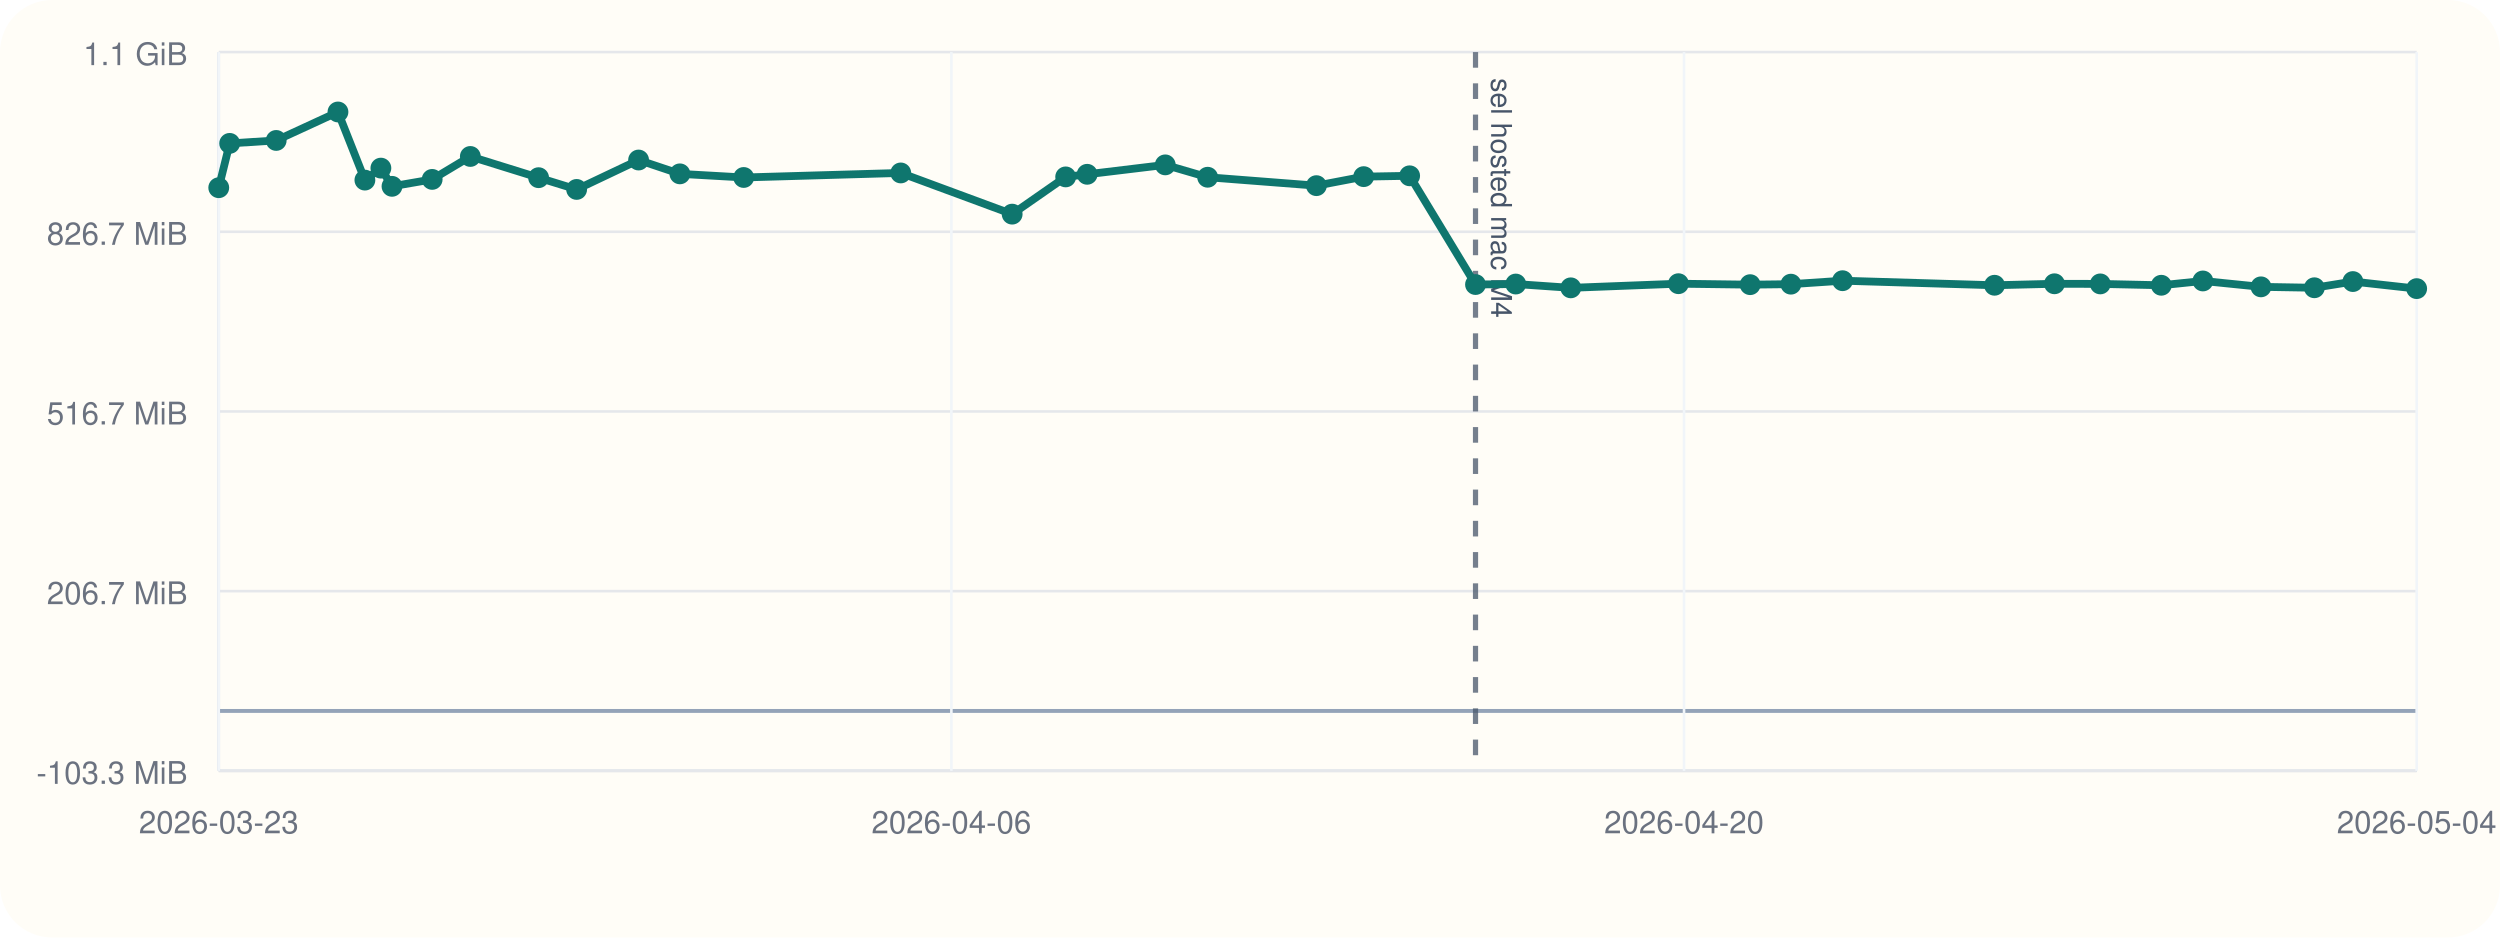
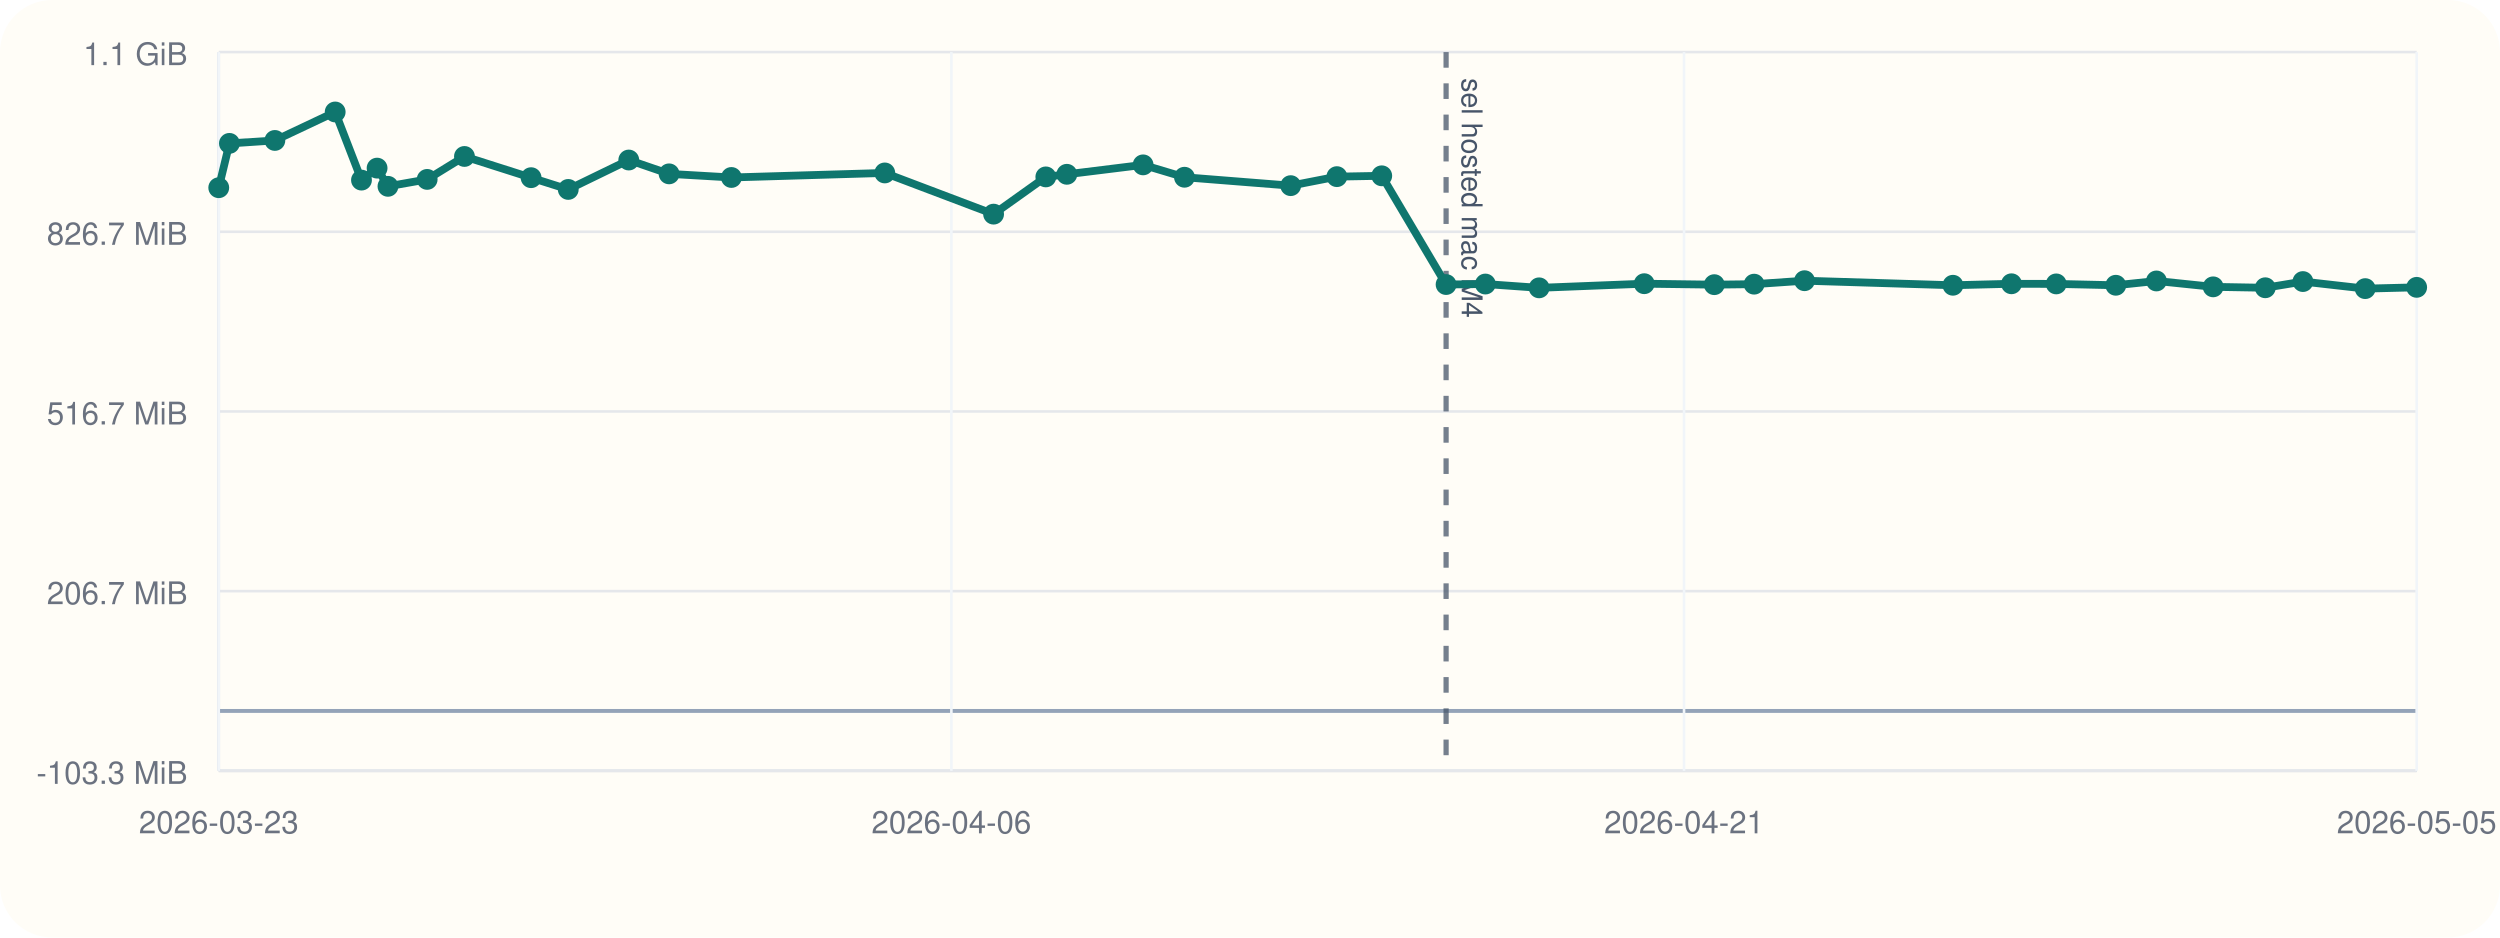
<svg xmlns="http://www.w3.org/2000/svg" viewBox="0 0 960 360">
  <rect width="960" height="360" rx="20" fill="#fffdf7" />
  <line x1="84" y1="296" x2="928" y2="296" stroke="#cbd5e1" stroke-width="1" />
  <line x1="84" y1="20" x2="84" y2="296" stroke="#cbd5e1" stroke-width="1" />
  <line x1="84" y1="273.00" x2="928" y2="273.00" stroke="#94a3b8" stroke-width="1.5" />
  <line x1="84" y1="296.00" x2="928" y2="296.00" stroke="#e5e7eb" stroke-width="1" />
  <text x="72" y="301.00" text-anchor="end" font-size="12" font-family="Helvetica, Arial, sans-serif" fill="#6b7280">-103.3 MiB</text>
  <line x1="84" y1="227.00" x2="928" y2="227.00" stroke="#e5e7eb" stroke-width="1" />
  <text x="72" y="232.00" text-anchor="end" font-size="12" font-family="Helvetica, Arial, sans-serif" fill="#6b7280">206.7 MiB</text>
  <line x1="84" y1="158.00" x2="928" y2="158.00" stroke="#e5e7eb" stroke-width="1" />
  <text x="72" y="163.00" text-anchor="end" font-size="12" font-family="Helvetica, Arial, sans-serif" fill="#6b7280">516.7 MiB</text>
  <line x1="84" y1="89.00" x2="928" y2="89.00" stroke="#e5e7eb" stroke-width="1" />
  <text x="72" y="94.00" text-anchor="end" font-size="12" font-family="Helvetica, Arial, sans-serif" fill="#6b7280">826.7 MiB</text>
  <line x1="84" y1="20.00" x2="928" y2="20.00" stroke="#e5e7eb" stroke-width="1" />
  <text x="72" y="25.00" text-anchor="end" font-size="12" font-family="Helvetica, Arial, sans-serif" fill="#6b7280">1.1 GiB</text>
  <line x1="84.00" y1="20" x2="84.00" y2="296" stroke="#f1f5f9" stroke-width="1" />
  <text x="84.00" y="320" text-anchor="middle" font-size="12" font-family="Helvetica, Arial, sans-serif" fill="#6b7280">2026-03-23</text>
  <line x1="365.33" y1="20" x2="365.33" y2="296" stroke="#f1f5f9" stroke-width="1" />
  <text x="365.33" y="320" text-anchor="middle" font-size="12" font-family="Helvetica, Arial, sans-serif" fill="#6b7280">2026-04-06</text>
  <line x1="646.67" y1="20" x2="646.67" y2="296" stroke="#f1f5f9" stroke-width="1" />
-   <text x="646.67" y="320" text-anchor="middle" font-size="12" font-family="Helvetica, Arial, sans-serif" fill="#6b7280">2026-04-20</text>
+   <text x="646.67" y="320" text-anchor="middle" font-size="12" font-family="Helvetica, Arial, sans-serif" fill="#6b7280">2026-04-21</text>
  <line x1="928.00" y1="20" x2="928.00" y2="296" stroke="#f1f5f9" stroke-width="1" />
-   <text x="928.00" y="320" text-anchor="middle" font-size="12" font-family="Helvetica, Arial, sans-serif" fill="#6b7280">2026-05-04</text>
-   <line x1="566.60" y1="20" x2="566.60" y2="296" stroke="#475569" stroke-width="2" stroke-dasharray="6 6" opacity="0.75" />
-   <text x="572.60" y="30" transform="rotate(90 572.60 30)" font-size="11" font-family="Helvetica, Arial, sans-serif" fill="#475569">sel hosted mac M4</text>
-   <polyline fill="none" stroke="#0f766e" stroke-width="3" points="84.00,72.08 88.20,55.06 106.06,53.93 129.78,43.00 140.12,69.16 146.26,64.56 150.53,71.55 165.95,68.89 180.61,60.08 206.82,68.23 221.43,72.74 245.22,61.45 261.08,66.76 285.58,68.15 345.89,66.41 388.67,82.23 409.22,67.93 417.47,66.93 447.46,63.31 463.74,68.06 505.50,71.29 523.66,67.83 541.30,67.51 566.60,109.26 582.05,109.07 603.18,110.53 644.52,108.94 672.06,109.31 687.71,109.12 707.54,107.79 765.90,109.54 788.91,108.97 806.51,109.02 829.94,109.54 845.91,107.89 868.21,110.15 888.72,110.50 903.51,108.12 928.00,110.83" />
+   <text x="928.00" y="320" text-anchor="middle" font-size="12" font-family="Helvetica, Arial, sans-serif" fill="#6b7280">2026-05-05</text>
+   <line x1="555.30" y1="20" x2="555.30" y2="296" stroke="#475569" stroke-width="2" stroke-dasharray="6 6" opacity="0.75" />
+   <text x="561.30" y="30" transform="rotate(90 561.30 30)" font-size="11" font-family="Helvetica, Arial, sans-serif" fill="#475569">sel hosted mac M4</text>
+   <polyline fill="none" stroke="#0f766e" stroke-width="3" points="84.00,72.08 88.10,55.06 105.55,53.93 128.71,43.00 138.81,69.16 144.80,64.56 148.98,71.55 164.03,68.89 178.35,60.08 203.94,68.23 218.21,72.74 241.45,61.45 256.93,66.76 280.86,68.15 339.76,66.41 381.54,82.23 401.60,67.93 409.67,66.93 438.95,63.31 454.84,68.06 495.63,71.29 513.36,67.83 530.59,67.51 555.30,109.26 570.38,109.07 591.02,110.53 631.39,108.94 658.29,109.31 673.58,109.12 692.94,107.79 749.93,109.54 772.41,108.97 789.59,109.02 812.47,109.54 828.07,107.89 849.85,110.15 869.87,110.50 884.32,108.12 908.24,110.83 928.00,110.34" />
  <circle cx="84.00" cy="72.08" r="4" fill="#0f766e" />
-   <circle cx="88.20" cy="55.06" r="4" fill="#0f766e" />
-   <circle cx="106.06" cy="53.93" r="4" fill="#0f766e" />
-   <circle cx="129.78" cy="43.00" r="4" fill="#0f766e" />
-   <circle cx="140.12" cy="69.16" r="4" fill="#0f766e" />
-   <circle cx="146.26" cy="64.56" r="4" fill="#0f766e" />
-   <circle cx="150.53" cy="71.55" r="4" fill="#0f766e" />
-   <circle cx="165.95" cy="68.89" r="4" fill="#0f766e" />
-   <circle cx="180.61" cy="60.08" r="4" fill="#0f766e" />
-   <circle cx="206.82" cy="68.23" r="4" fill="#0f766e" />
-   <circle cx="221.43" cy="72.74" r="4" fill="#0f766e" />
-   <circle cx="245.22" cy="61.45" r="4" fill="#0f766e" />
-   <circle cx="261.08" cy="66.76" r="4" fill="#0f766e" />
-   <circle cx="285.58" cy="68.15" r="4" fill="#0f766e" />
-   <circle cx="345.89" cy="66.41" r="4" fill="#0f766e" />
-   <circle cx="388.67" cy="82.23" r="4" fill="#0f766e" />
-   <circle cx="409.22" cy="67.93" r="4" fill="#0f766e" />
-   <circle cx="417.47" cy="66.93" r="4" fill="#0f766e" />
-   <circle cx="447.46" cy="63.31" r="4" fill="#0f766e" />
-   <circle cx="463.74" cy="68.06" r="4" fill="#0f766e" />
-   <circle cx="505.50" cy="71.29" r="4" fill="#0f766e" />
-   <circle cx="523.66" cy="67.83" r="4" fill="#0f766e" />
-   <circle cx="541.30" cy="67.51" r="4" fill="#0f766e" />
-   <circle cx="566.60" cy="109.26" r="4" fill="#0f766e" />
-   <circle cx="582.05" cy="109.07" r="4" fill="#0f766e" />
-   <circle cx="603.18" cy="110.53" r="4" fill="#0f766e" />
-   <circle cx="644.52" cy="108.94" r="4" fill="#0f766e" />
-   <circle cx="672.06" cy="109.31" r="4" fill="#0f766e" />
-   <circle cx="687.71" cy="109.12" r="4" fill="#0f766e" />
-   <circle cx="707.54" cy="107.79" r="4" fill="#0f766e" />
-   <circle cx="765.90" cy="109.54" r="4" fill="#0f766e" />
-   <circle cx="788.91" cy="108.97" r="4" fill="#0f766e" />
-   <circle cx="806.51" cy="109.02" r="4" fill="#0f766e" />
-   <circle cx="829.94" cy="109.54" r="4" fill="#0f766e" />
-   <circle cx="845.91" cy="107.89" r="4" fill="#0f766e" />
-   <circle cx="868.21" cy="110.15" r="4" fill="#0f766e" />
-   <circle cx="888.72" cy="110.50" r="4" fill="#0f766e" />
-   <circle cx="903.51" cy="108.12" r="4" fill="#0f766e" />
-   <circle cx="928.00" cy="110.83" r="4" fill="#0f766e" />
+   <circle cx="88.10" cy="55.06" r="4" fill="#0f766e" />
+   <circle cx="105.55" cy="53.93" r="4" fill="#0f766e" />
+   <circle cx="128.71" cy="43.00" r="4" fill="#0f766e" />
+   <circle cx="138.81" cy="69.16" r="4" fill="#0f766e" />
+   <circle cx="144.80" cy="64.56" r="4" fill="#0f766e" />
+   <circle cx="148.98" cy="71.55" r="4" fill="#0f766e" />
+   <circle cx="164.03" cy="68.89" r="4" fill="#0f766e" />
+   <circle cx="178.35" cy="60.08" r="4" fill="#0f766e" />
+   <circle cx="203.94" cy="68.23" r="4" fill="#0f766e" />
+   <circle cx="218.21" cy="72.74" r="4" fill="#0f766e" />
+   <circle cx="241.45" cy="61.45" r="4" fill="#0f766e" />
+   <circle cx="256.93" cy="66.76" r="4" fill="#0f766e" />
+   <circle cx="280.86" cy="68.15" r="4" fill="#0f766e" />
+   <circle cx="339.76" cy="66.41" r="4" fill="#0f766e" />
+   <circle cx="381.54" cy="82.23" r="4" fill="#0f766e" />
+   <circle cx="401.60" cy="67.93" r="4" fill="#0f766e" />
+   <circle cx="409.67" cy="66.93" r="4" fill="#0f766e" />
+   <circle cx="438.95" cy="63.31" r="4" fill="#0f766e" />
+   <circle cx="454.84" cy="68.06" r="4" fill="#0f766e" />
+   <circle cx="495.63" cy="71.29" r="4" fill="#0f766e" />
+   <circle cx="513.36" cy="67.83" r="4" fill="#0f766e" />
+   <circle cx="530.59" cy="67.51" r="4" fill="#0f766e" />
+   <circle cx="555.30" cy="109.26" r="4" fill="#0f766e" />
+   <circle cx="570.38" cy="109.07" r="4" fill="#0f766e" />
+   <circle cx="591.02" cy="110.53" r="4" fill="#0f766e" />
+   <circle cx="631.39" cy="108.94" r="4" fill="#0f766e" />
+   <circle cx="658.29" cy="109.31" r="4" fill="#0f766e" />
+   <circle cx="673.58" cy="109.12" r="4" fill="#0f766e" />
+   <circle cx="692.94" cy="107.79" r="4" fill="#0f766e" />
+   <circle cx="749.93" cy="109.54" r="4" fill="#0f766e" />
+   <circle cx="772.41" cy="108.97" r="4" fill="#0f766e" />
+   <circle cx="789.59" cy="109.02" r="4" fill="#0f766e" />
+   <circle cx="812.47" cy="109.54" r="4" fill="#0f766e" />
+   <circle cx="828.07" cy="107.89" r="4" fill="#0f766e" />
+   <circle cx="849.85" cy="110.15" r="4" fill="#0f766e" />
+   <circle cx="869.87" cy="110.50" r="4" fill="#0f766e" />
+   <circle cx="884.32" cy="108.12" r="4" fill="#0f766e" />
+   <circle cx="908.24" cy="110.83" r="4" fill="#0f766e" />
+   <circle cx="928.00" cy="110.34" r="4" fill="#0f766e" />
</svg>
